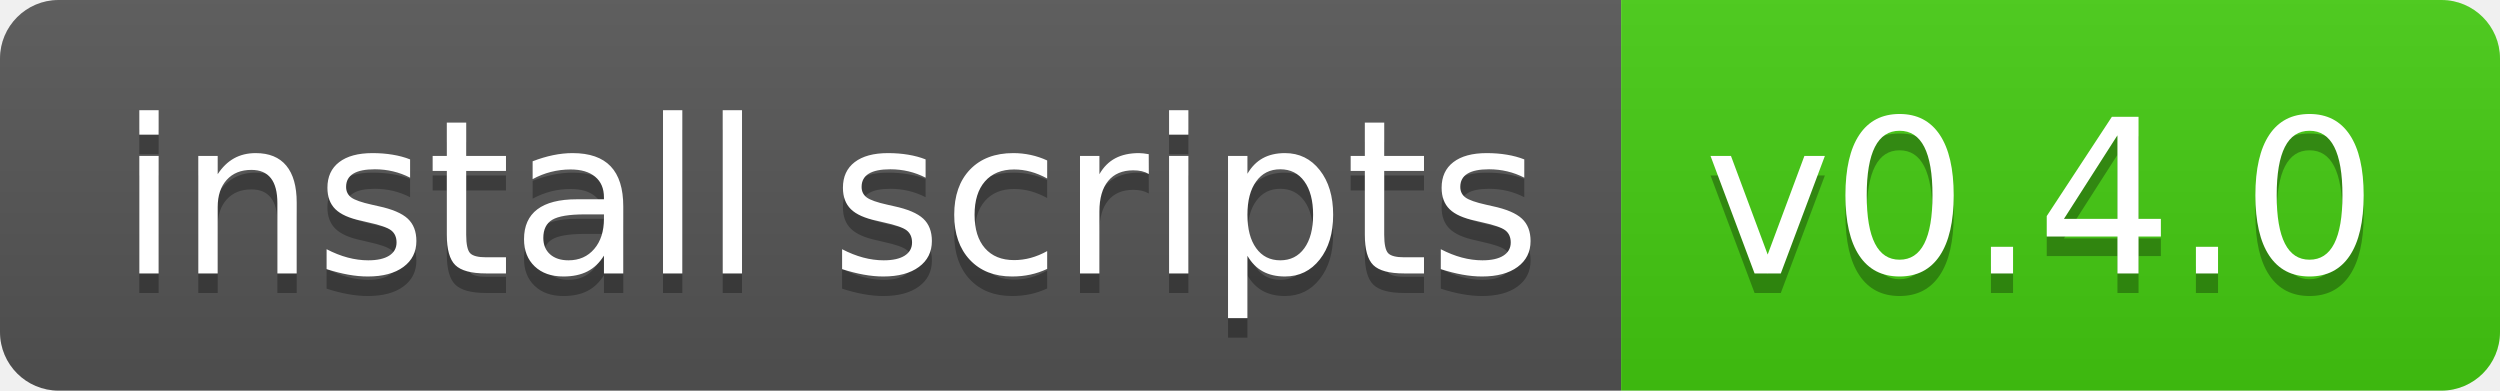
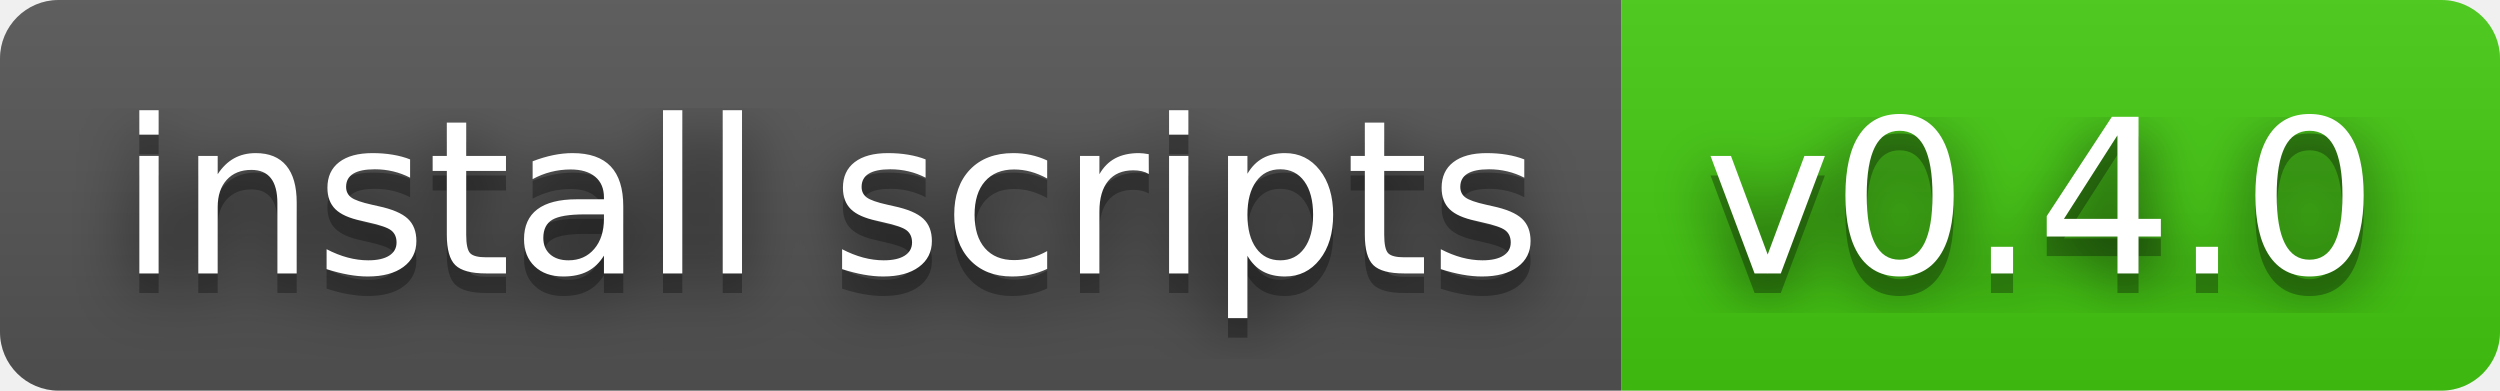
<svg xmlns="http://www.w3.org/2000/svg" width="128" height="20" role="img" aria-label="install scripts: v0.4.0">
+   <filter id="blur">
+     <feGaussianBlur in="SourceGraphic" stdDeviation="16" />
+   </filter>
  <linearGradient id="s" x2="0" y2="100%">
    <stop offset="0" stop-color="#bbb" stop-opacity=".1" />
    <stop offset="1" stop-opacity=".1" />
  </linearGradient>
  <clipPath id="r">
    <rect width="128" height="20" rx="3" fill="#fff" />
  </clipPath>
  <g clip-path="url(#r)">
    <rect width="83" height="20" fill="#555" />
    <rect x="83" width="45" height="20" fill="#4c1" />
    <rect width="128" height="20" fill="url(#s)" />
  </g>
  <g fill="#fff" text-anchor="middle" font-family="Verdana,Geneva,DejaVu Sans,sans-serif" text-rendering="geometricPrecision" font-size="110">
+     <text aria-hidden="true" x="425" y="150" fill="#010101" fill-opacity=".80" filter="url(#blur)" transform="scale(.1)" textLength="730">install scripts</text>
    <text aria-hidden="true" x="425" y="150" fill="#010101" fill-opacity=".3" transform="scale(.1)" textLength="730">install scripts</text>
    <text x="425" y="140" transform="scale(.1)" fill="#fff" textLength="730">install scripts</text>
+     <text aria-hidden="true" x="1045" y="150" fill="#010101" fill-opacity=".80" filter="url(#blur)" transform="scale(.1)" textLength="350">v0.4.0</text>
    <text aria-hidden="true" x="1045" y="150" fill="#010101" fill-opacity=".3" transform="scale(.1)" textLength="350">v0.4.0</text>
    <text x="1045" y="140" transform="scale(.1)" fill="#fff" textLength="350">v0.4.0</text>
  </g>
</svg>
